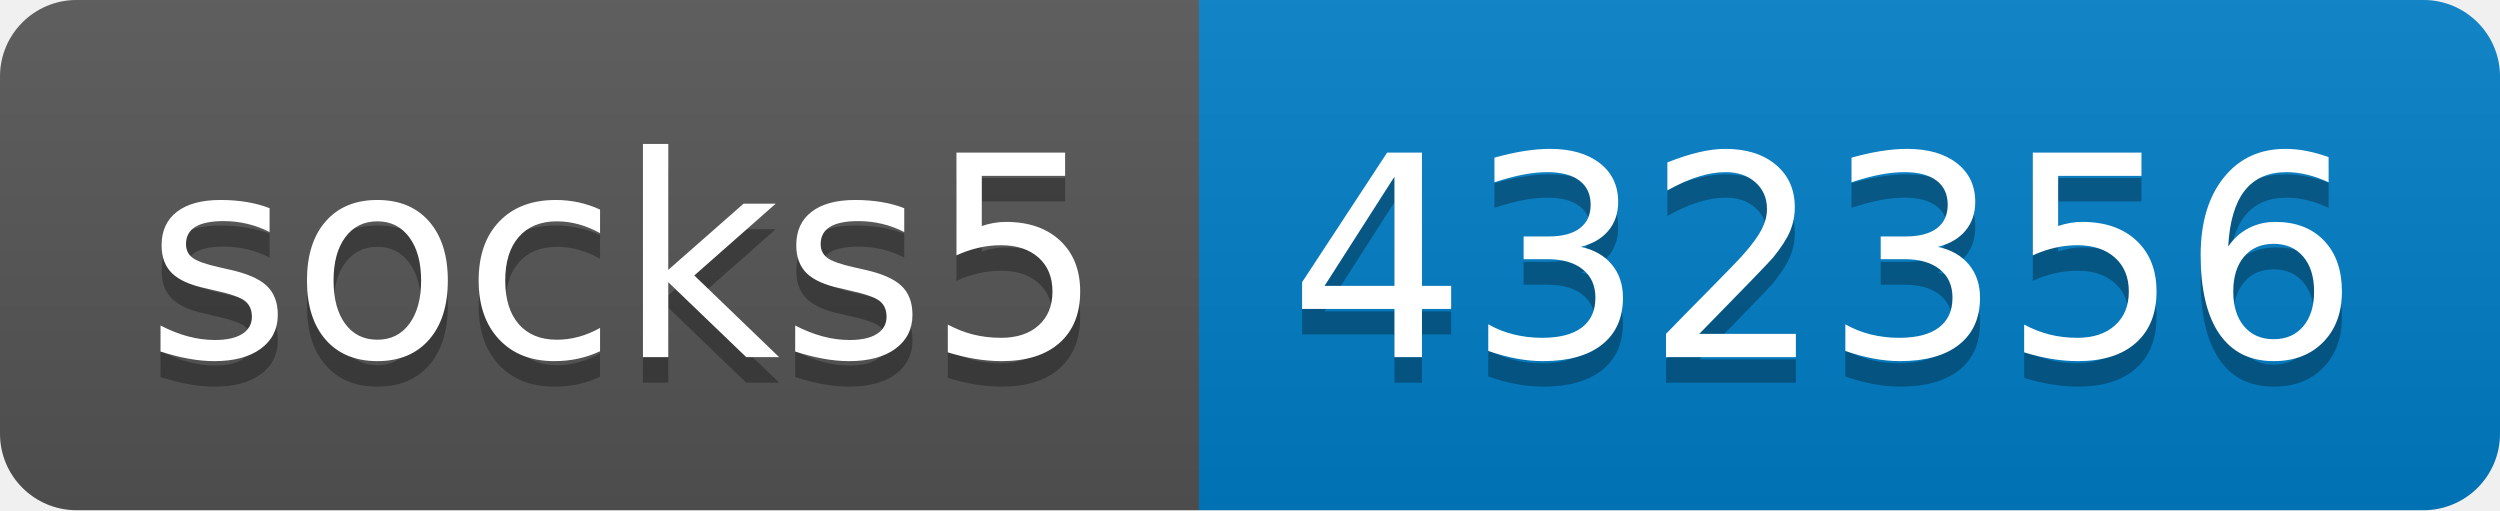
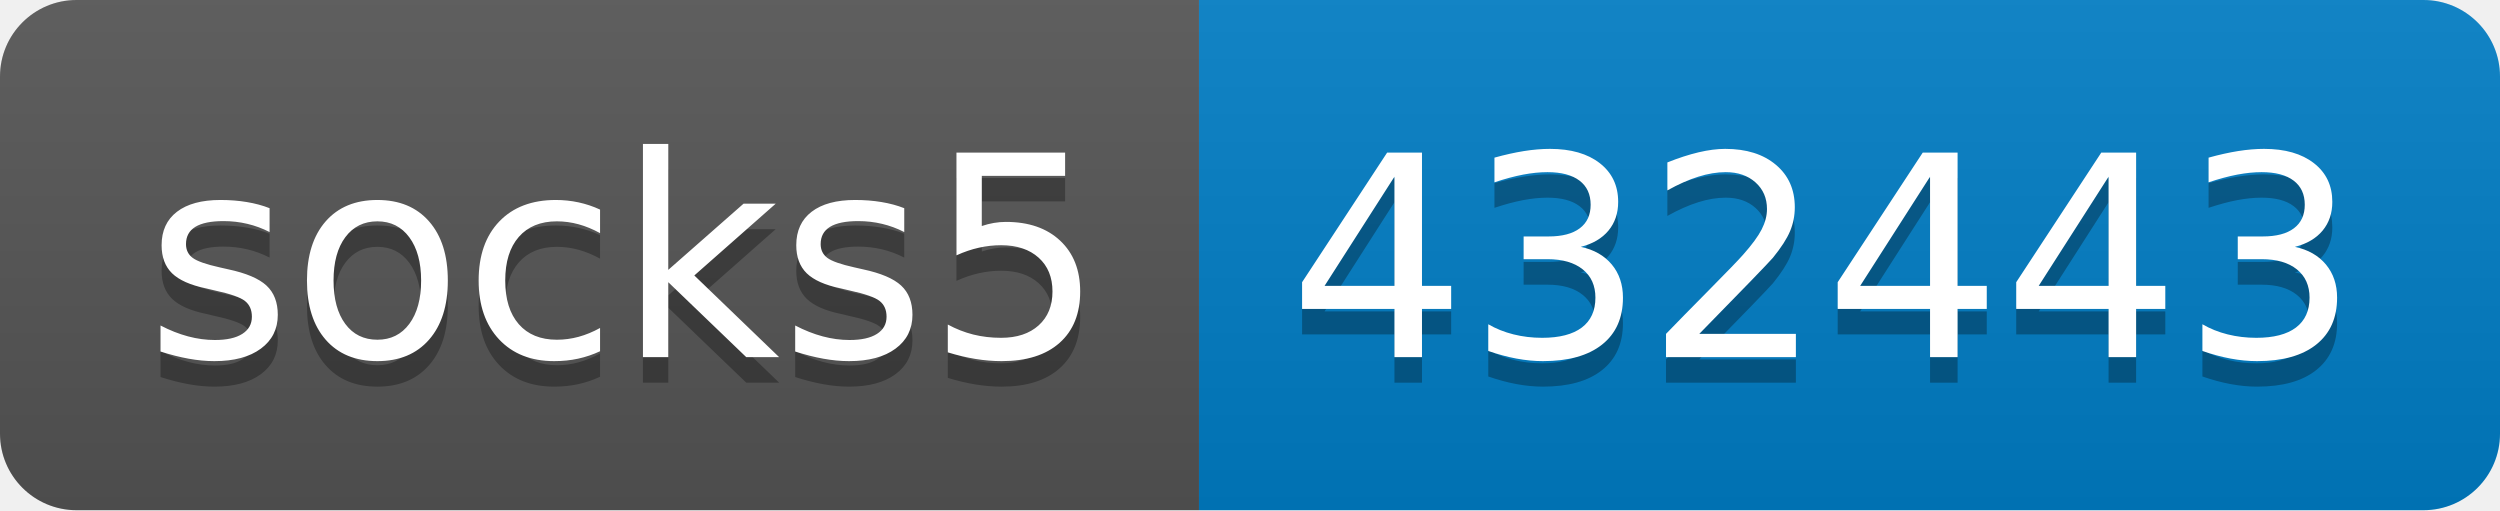
- <svg xmlns="http://www.w3.org/2000/svg" width="98" height="20" role="img" aria-label="socks5: 432356">
+ <svg xmlns="http://www.w3.org/2000/svg" width="98" height="20" role="img" aria-label="socks5: 432443">
  <linearGradient id="s" x2="0" y2="100%">
    <stop offset="0" stop-color="#bbb" stop-opacity=".1" />
    <stop offset="1" stop-opacity=".1" />
  </linearGradient>
  <clipPath id="r">
    <rect width="98" height="20" rx="3" fill="#fff" />
  </clipPath>
  <g clip-path="url(#r)">
    <rect width="47" height="20" fill="#555" />
    <rect x="47" width="51" height="20" fill="#007ec6" />
    <rect width="98" height="20" fill="url(#s)" />
  </g>
  <g fill="#fff" text-anchor="middle" font-family="Verdana,Geneva,DejaVu Sans,sans-serif" text-rendering="geometricPrecision" font-size="110">
    <text aria-hidden="true" x="245" y="150" fill="#010101" fill-opacity=".3" transform="scale(.1)" textLength="370">socks5</text>
    <text x="245" y="140" transform="scale(.1)" fill="#fff" textLength="370">socks5</text>
-     <text aria-hidden="true" x="715" y="150" fill="#010101" fill-opacity=".3" transform="scale(.1)" textLength="410">432356</text>
-     <text x="715" y="140" transform="scale(.1)" fill="#fff" textLength="410">432356</text>
+     <text aria-hidden="true" x="715" y="150" fill="#010101" fill-opacity=".3" transform="scale(.1)" textLength="410">432443</text>
+     <text x="715" y="140" transform="scale(.1)" fill="#fff" textLength="410">432443</text>
  </g>
</svg>
